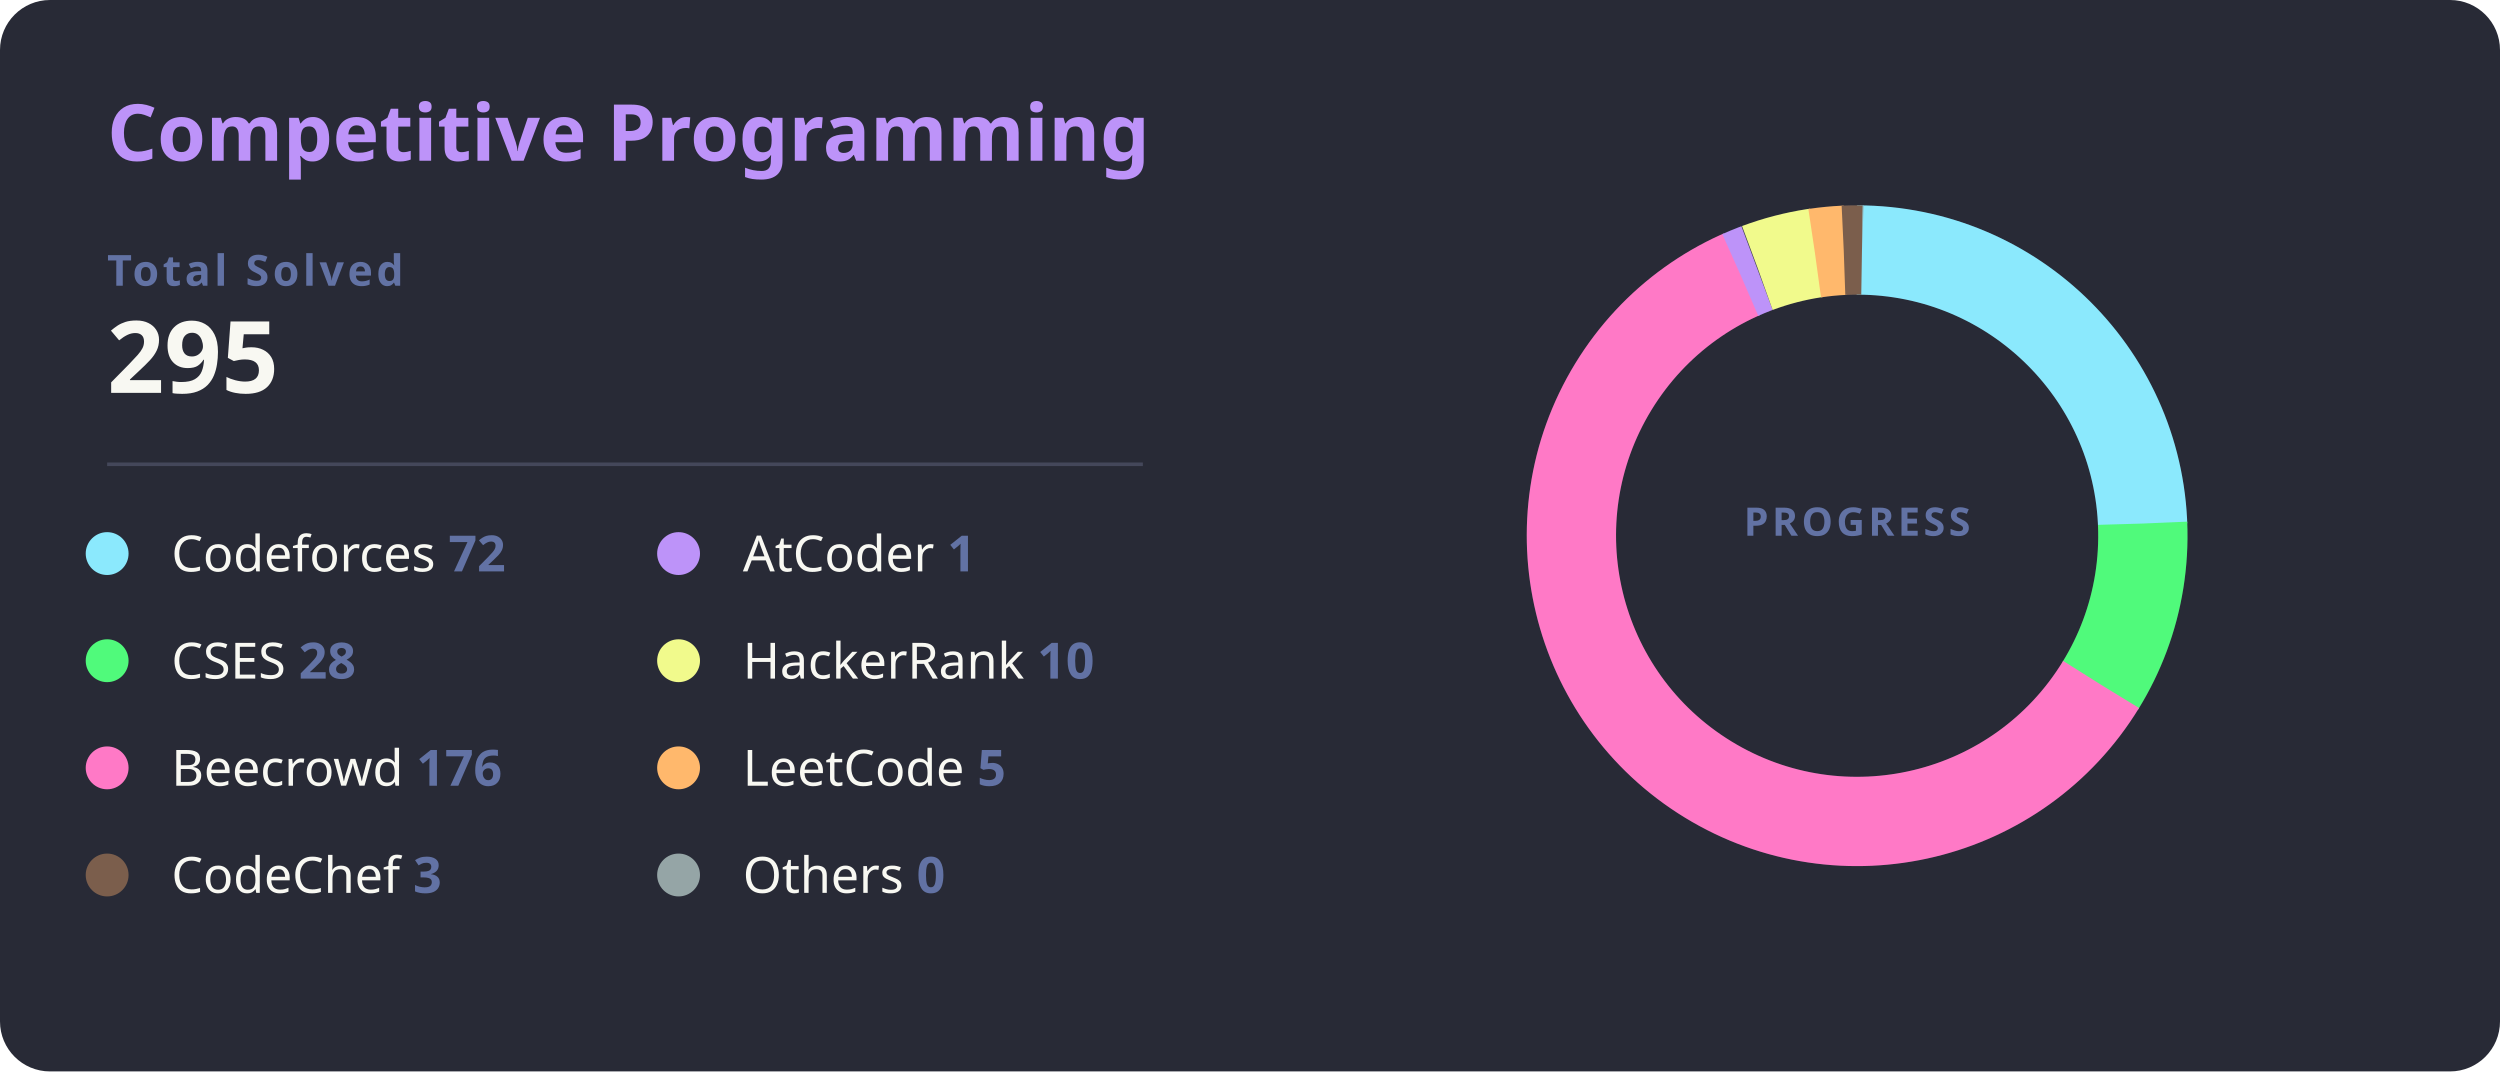
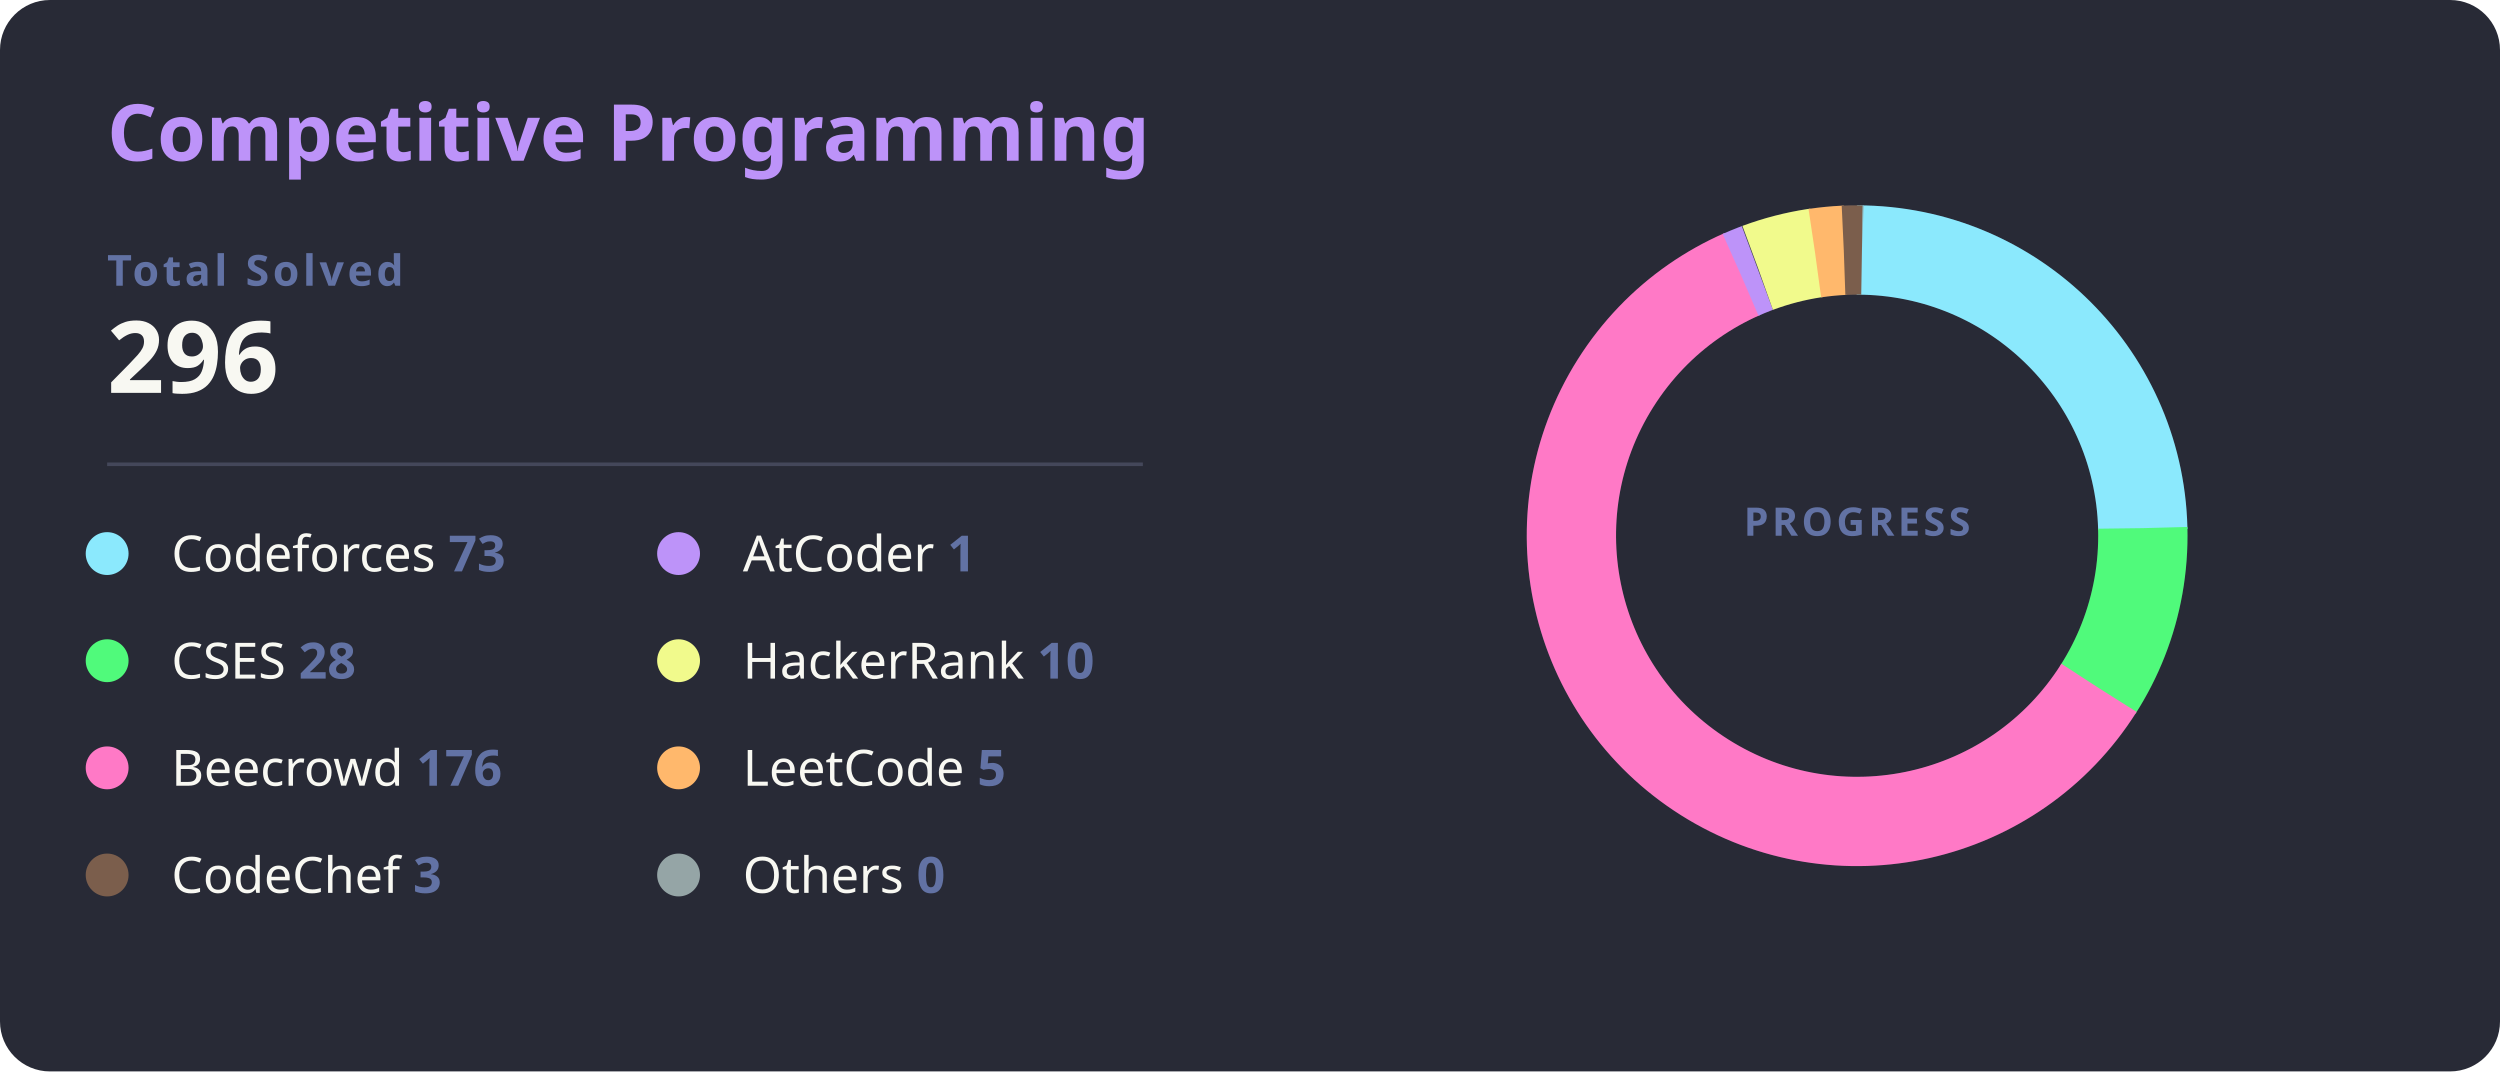
<svg xmlns="http://www.w3.org/2000/svg" width="700" height="300" viewBox="0 0 700 300">
  <style>
    .bg { fill: #282a36; rx: 14; }
    .title { fill: #bd93f9; font: bold 22px 'Segoe UI', Ubuntu, Sans-Serif; }
    .total-label { fill: #6272a4; font: bold 12px 'Segoe UI', Ubuntu, Sans-Serif; text-transform: uppercase; letter-spacing: 1px; }
    .total-val { fill: #f8f8f2; font: bold 28px 'Segoe UI', Ubuntu, Sans-Serif; }
    .line { stroke: #44475a; stroke-width: 1; }
    .platform-name { fill: #f8f8f2; font: 400 14px 'Segoe UI', Ubuntu, Sans-Serif; }
    .platform-count { fill: #6272a4; font: bold 14px 'Segoe UI', Ubuntu, Sans-Serif; }
    .slice { stroke-linecap: butt; transition: all 0.3s; }
  </style>
  <rect class="bg" width="700" height="300" />
  <text x="30" y="45" class="title">Competitive Programming</text>
  <text x="30" y="80" class="total-label">Total Solved</text>
-   <text x="30" y="110" class="total-val">295</text>
+   <text x="30" y="110" class="total-val">296</text>
  <line x1="30" y1="130" x2="320" y2="130" class="line" />
  <g transform="translate(30, 155)">
    <g transform="translate(0,0)">
      <circle r="6" fill="#8be9fd" />
-       <text x="18" y="5" class="platform-name">Codeforces <tspan class="platform-count">72</tspan>
+       <text x="18" y="5" class="platform-name">Codeforces <tspan class="platform-count">73</tspan>
      </text>
    </g>
    <g transform="translate(0,30)">
      <circle r="6" fill="#50fa7b" />
      <text x="18" y="5" class="platform-name">CSES <tspan class="platform-count">28</tspan>
      </text>
    </g>
    <g transform="translate(0,60)">
      <circle r="6" fill="#ff79c6" />
      <text x="18" y="5" class="platform-name">Beecrowd <tspan class="platform-count">176</tspan>
      </text>
    </g>
    <g transform="translate(0,90)">
      <circle r="6" fill="#7b5e4c" />
      <text x="18" y="5" class="platform-name">CodeChef <tspan class="platform-count">3</tspan>
      </text>
    </g>
    <g transform="translate(160,0)">
      <circle r="6" fill="#bd93f9" />
      <text x="18" y="5" class="platform-name">AtCoder <tspan class="platform-count">1</tspan>
      </text>
    </g>
    <g transform="translate(160,30)">
      <circle r="6" fill="#f1fa8c" />
      <text x="18" y="5" class="platform-name">HackerRank <tspan class="platform-count">10</tspan>
      </text>
    </g>
    <g transform="translate(160,60)">
      <circle r="6" fill="#ffb86c" />
      <text x="18" y="5" class="platform-name">LeetCode <tspan class="platform-count">5</tspan>
      </text>
    </g>
    <g transform="translate(160,90)">
      <circle r="6" fill="#95a5a6" />
      <text x="18" y="5" class="platform-name">Others <tspan class="platform-count">0</tspan>
      </text>
    </g>
  </g>
  <g transform="translate(520, 150)">
    <circle r="80" fill="transparent" stroke="#3b3d4d" stroke-width="25" />
-     <circle r="80" fill="transparent" stroke="#8be9fd" stroke-width="25" stroke-dasharray="122.68 502.65" transform="rotate(-90)" class="slice" />
-     <circle r="80" fill="transparent" stroke="#50fa7b" stroke-width="25" stroke-dasharray="47.71 502.65" transform="rotate(-2.44)" class="slice" />
-     <circle r="80" fill="transparent" stroke="#ff79c6" stroke-width="25" stroke-dasharray="299.89 502.65" transform="rotate(31.43)" class="slice" />
-     <circle r="80" fill="transparent" stroke="#bd93f9" stroke-width="25" stroke-dasharray="5 502.65" transform="rotate(245.91)" class="slice" />
-     <circle r="80" fill="transparent" stroke="#f1fa8c" stroke-width="25" stroke-dasharray="17.04 502.65" transform="rotate(249.61)" class="slice" />
-     <circle r="80" fill="transparent" stroke="#ffb86c" stroke-width="25" stroke-dasharray="8.52 502.65" transform="rotate(261.51)" class="slice" />
-     <circle r="80" fill="transparent" stroke="#7b5e4c" stroke-width="25" stroke-dasharray="5.11 502.65" transform="rotate(267.31)" class="slice" />
-     <circle r="80" fill="transparent" stroke="#95a5a6" stroke-width="25" stroke-dasharray="0.00 502.65" transform="rotate(271.01)" class="slice" />
+     <circle r="80" fill="transparent" stroke="#8be9fd" stroke-width="25" stroke-dasharray="123.96 502.65" transform="rotate(-90)" class="slice" />
+     <circle r="80" fill="transparent" stroke="#50fa7b" stroke-width="25" stroke-dasharray="47.55 502.65" transform="rotate(-1.52)" class="slice" />
+     <circle r="80" fill="transparent" stroke="#ff79c6" stroke-width="25" stroke-dasharray="298.87 502.65" transform="rotate(32.23)" class="slice" />
+     <circle r="80" fill="transparent" stroke="#bd93f9" stroke-width="25" stroke-dasharray="5 502.65" transform="rotate(245.98)" class="slice" />
+     <circle r="80" fill="transparent" stroke="#f1fa8c" stroke-width="25" stroke-dasharray="16.98 502.65" transform="rotate(249.68)" class="slice" />
+     <circle r="80" fill="transparent" stroke="#ffb86c" stroke-width="25" stroke-dasharray="8.49 502.65" transform="rotate(261.54)" class="slice" />
+     <circle r="80" fill="transparent" stroke="#7b5e4c" stroke-width="25" stroke-dasharray="5.09 502.65" transform="rotate(267.32)" class="slice" />
+     <circle r="80" fill="transparent" stroke="#95a5a6" stroke-width="25" stroke-dasharray="0.00 502.65" transform="rotate(271.02)" class="slice" />
    <text text-anchor="middle" y="0" class="total-label" style="fill: #6272a4; font-size: 11px;">
      <tspan x="0" dy="0">PROGRESS</tspan>
    </text>
  </g>
</svg>
